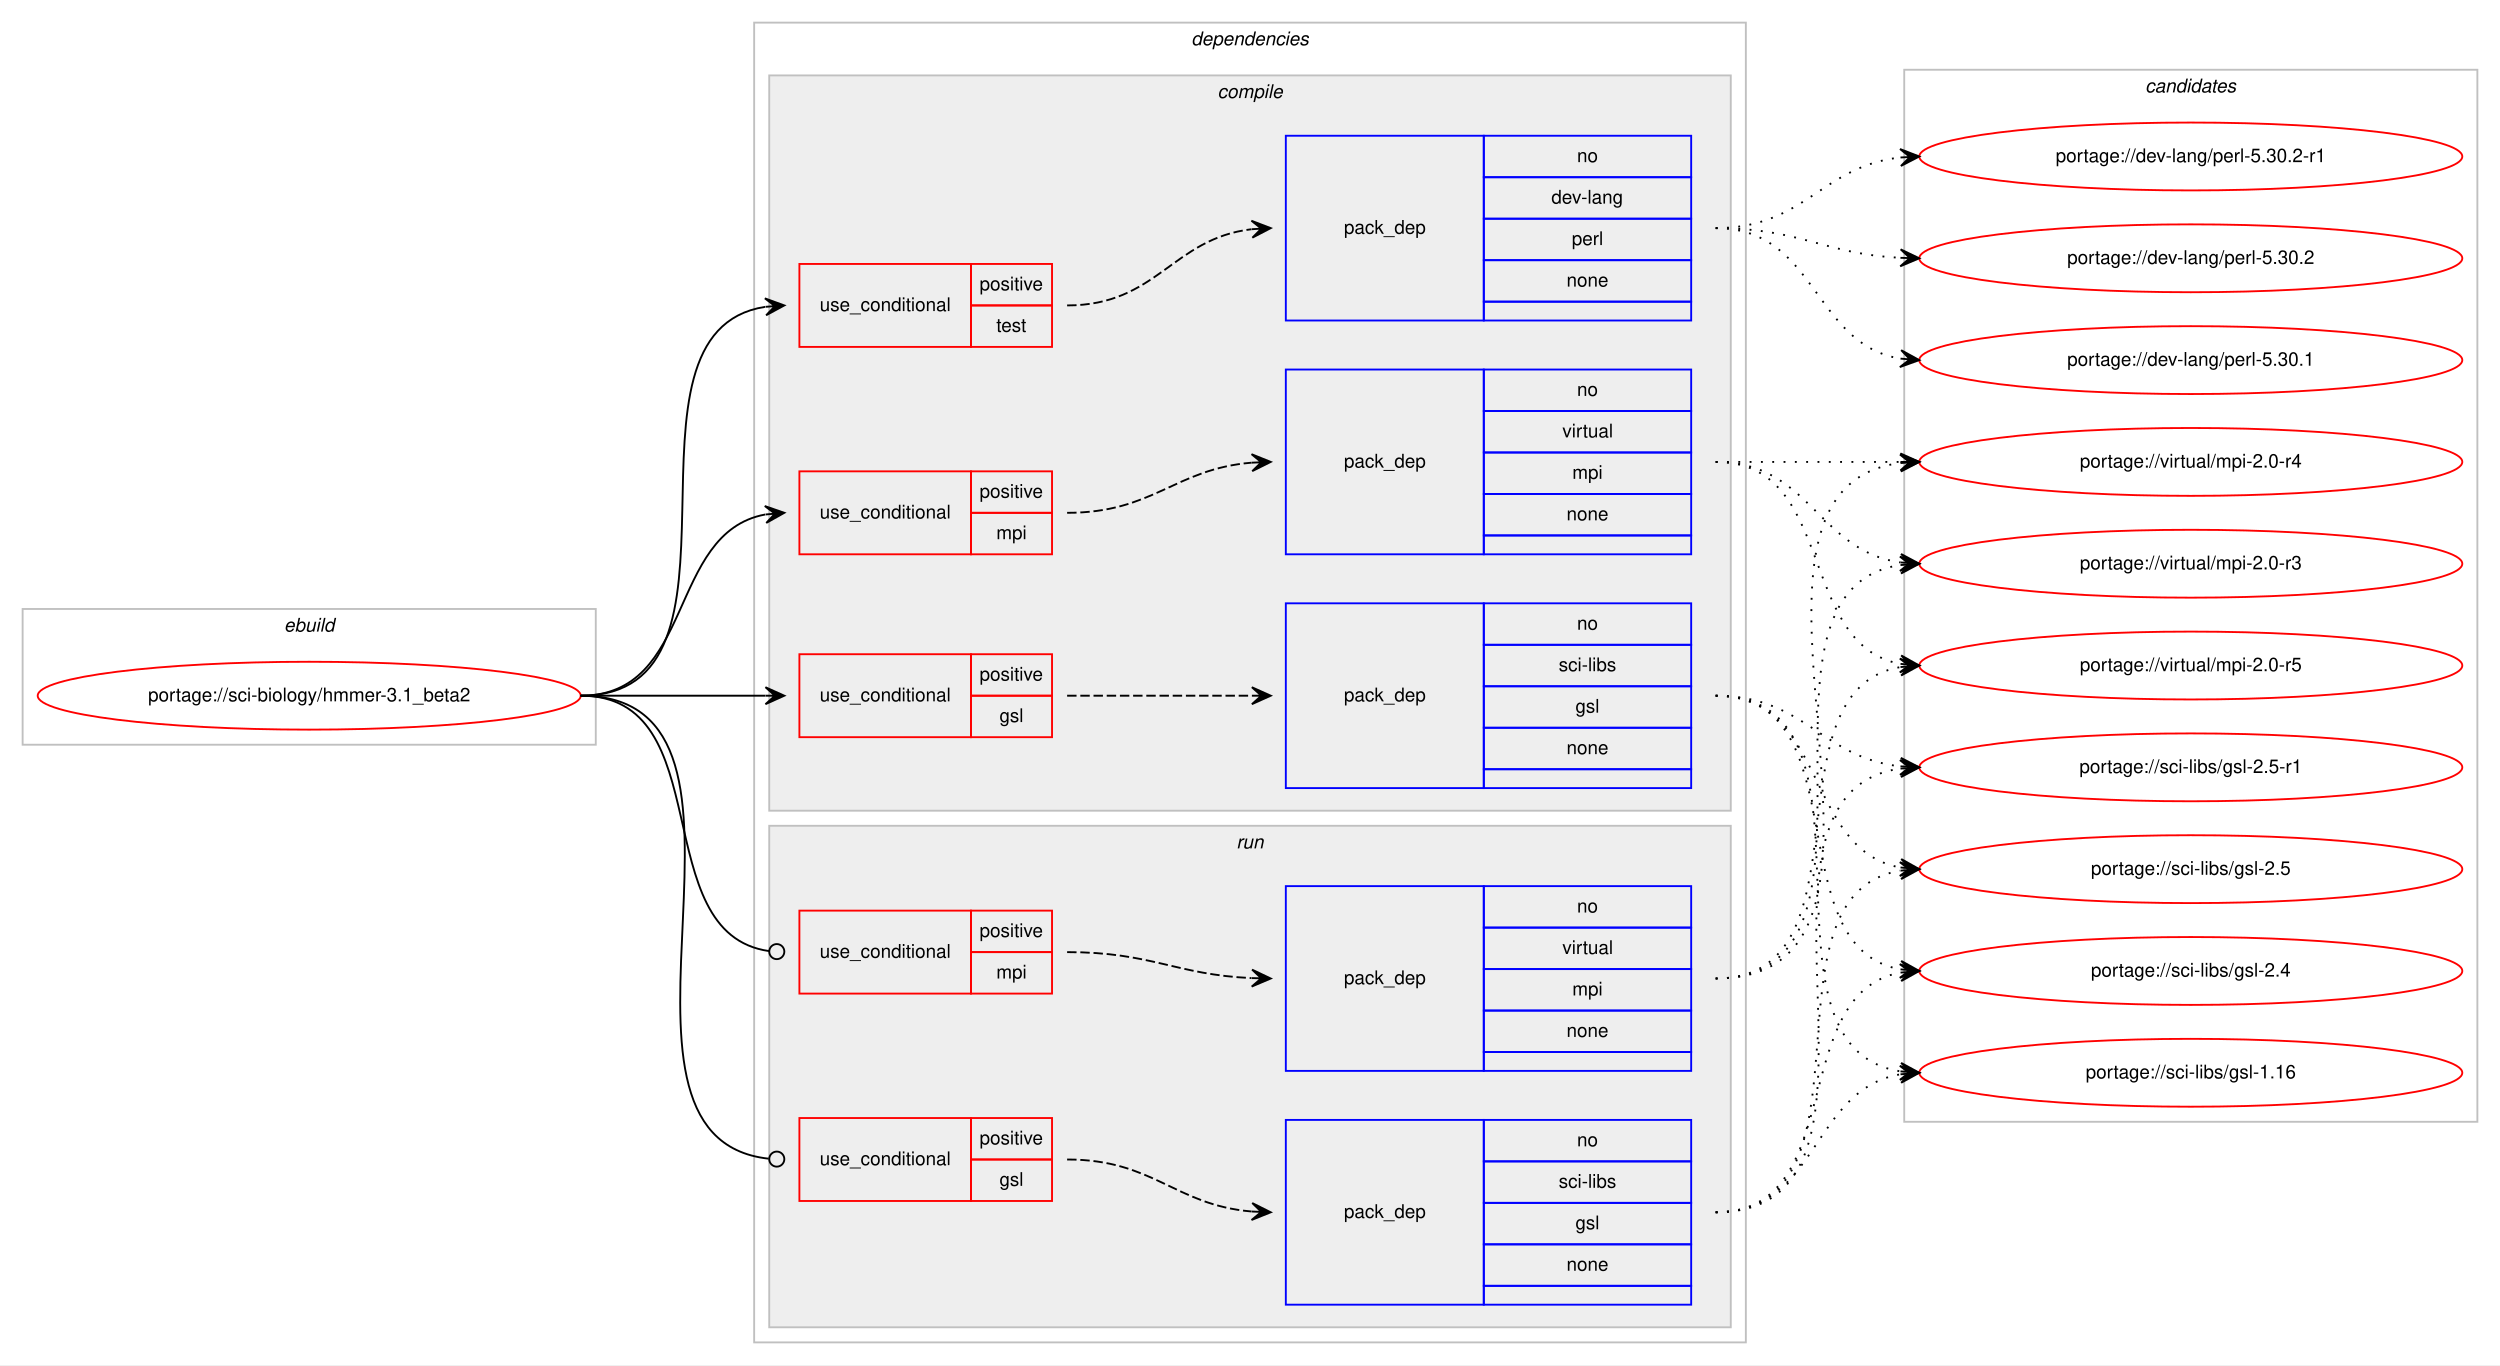
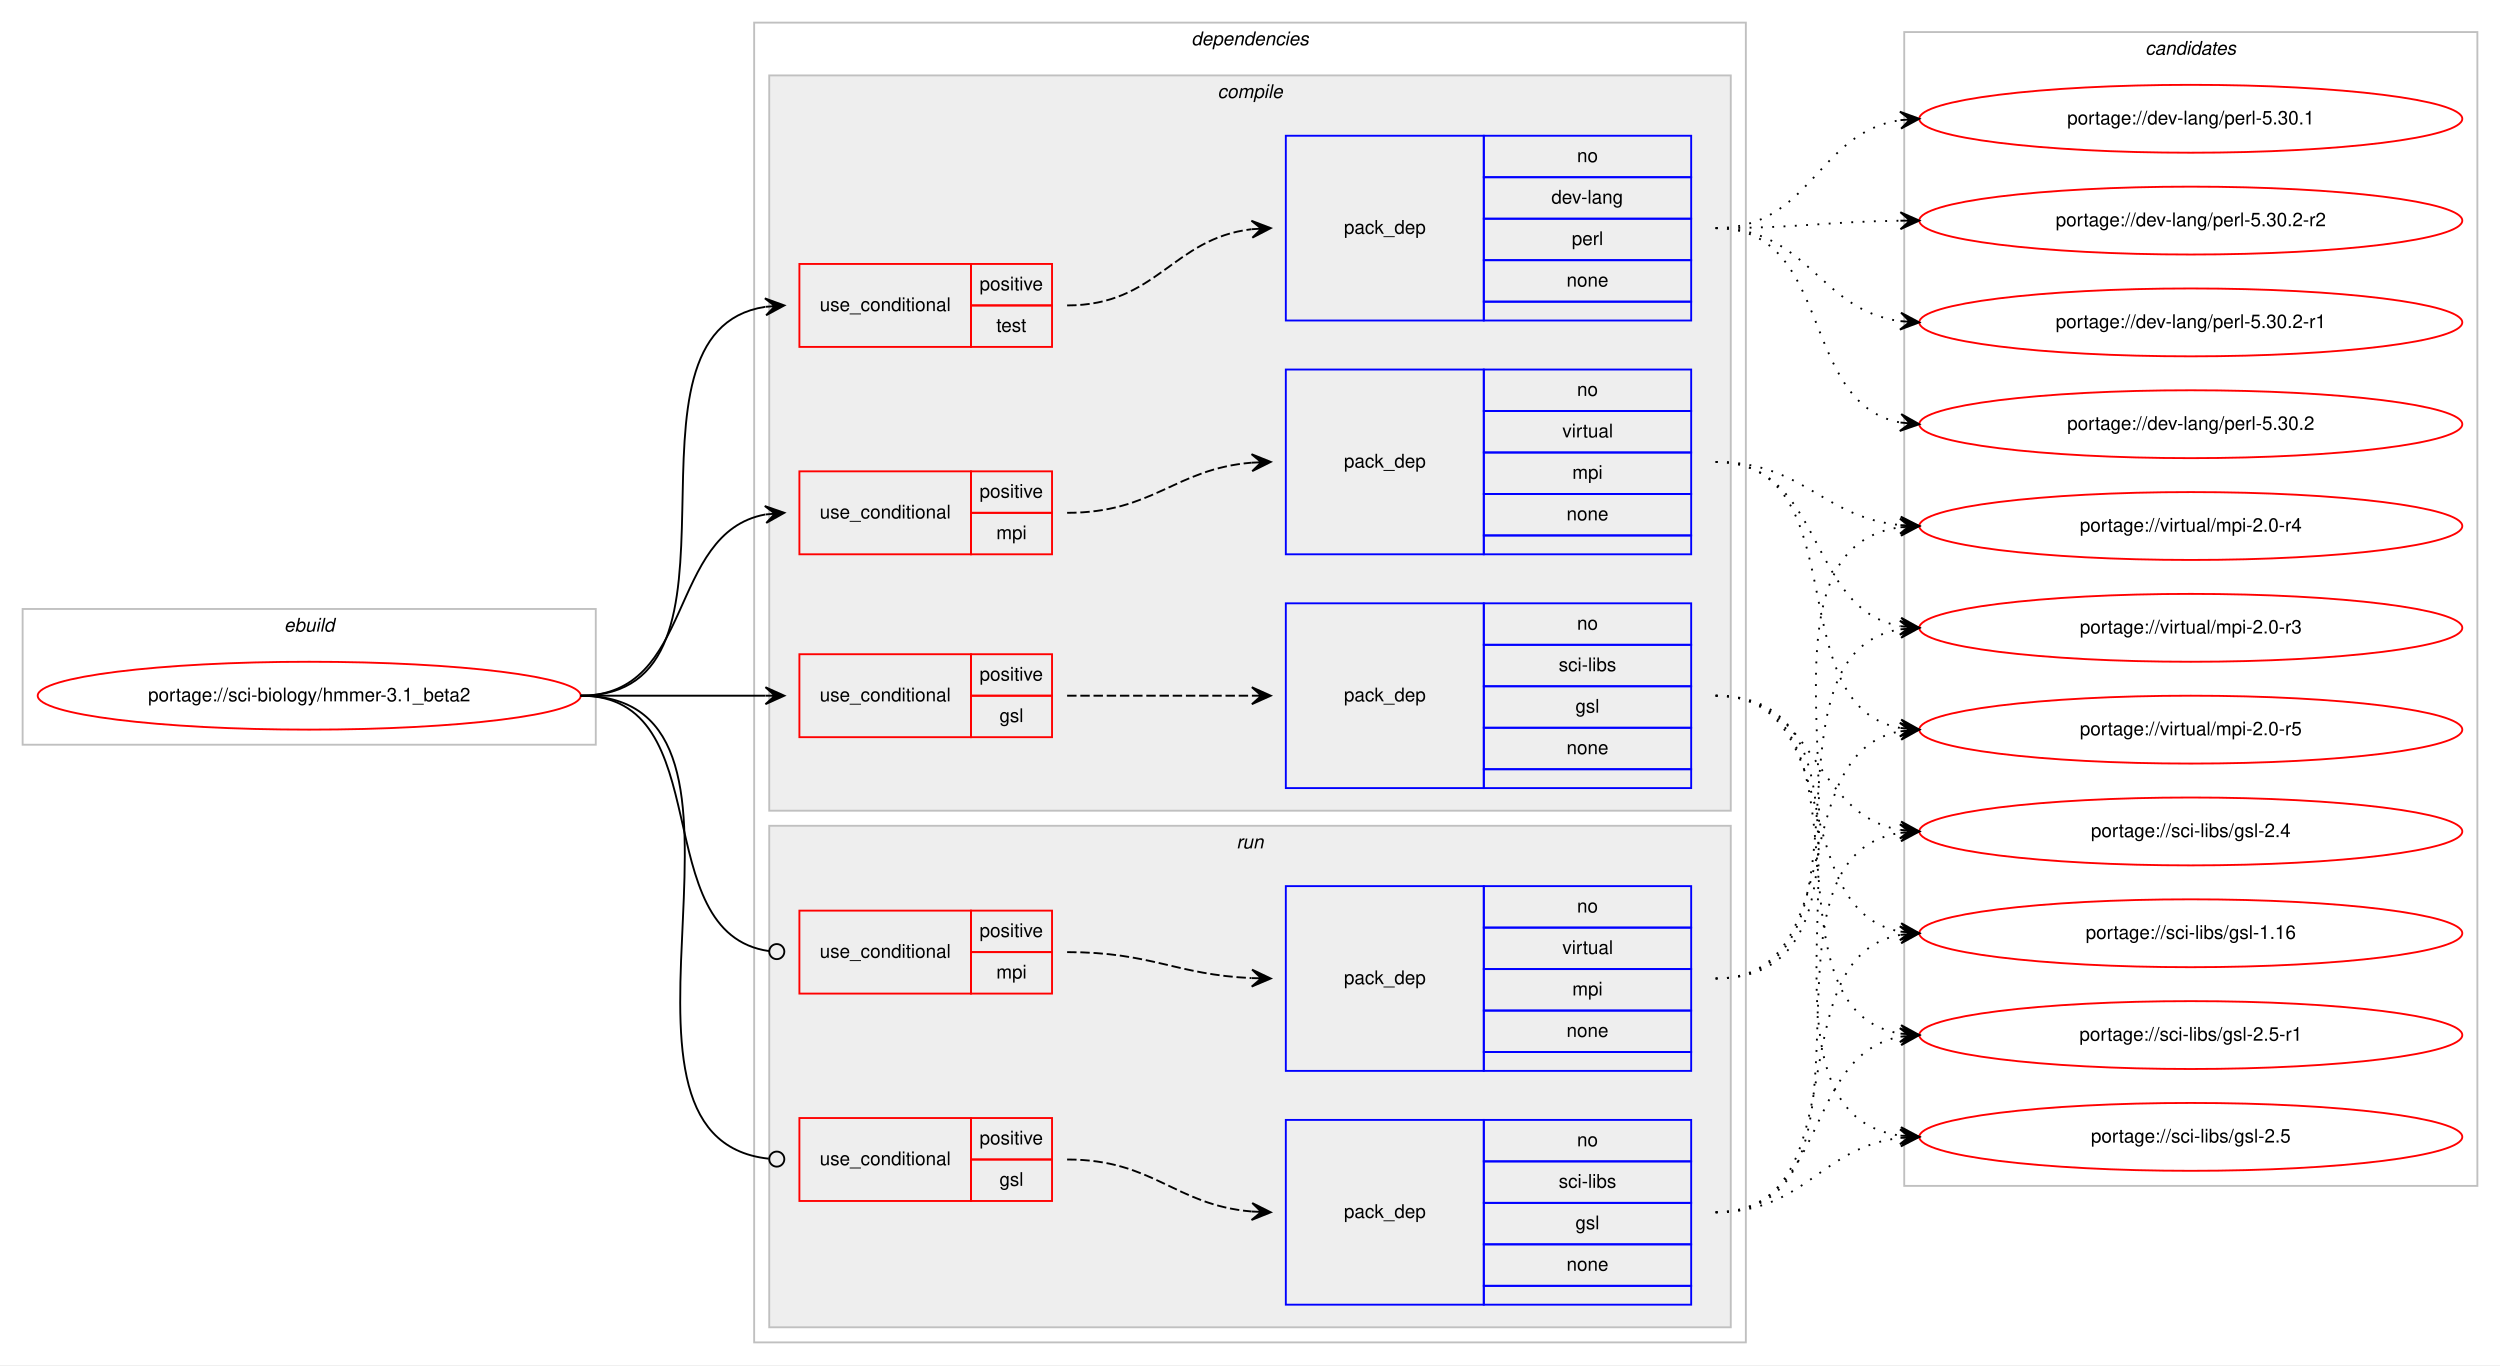
<svg xmlns="http://www.w3.org/2000/svg" xmlns:xlink="http://www.w3.org/1999/xlink" width="1326pt" height="724pt" viewBox="0.00 0.00 1326.00 724.00">
  <g id="graph0" class="graph" transform="scale(1 1) rotate(0) translate(4 720)">
    <polygon fill="#ffffff" stroke="transparent" points="-4,4 -4,-720 1322,-720 1322,4 -4,4" />
    <g id="clust1" class="cluster">
      <polygon fill="none" stroke="#c0c0c0" points="8,-325 8,-397 312,-397 312,-325 8,-325" />
      <text text-anchor="start" x="146.663" y="-385" font-family="Helvetica,sans-Serif" font-style="italic" font-size="10.00" fill="#000000">ebuild</text>
    </g>
    <g id="clust2" class="cluster">
      <polygon fill="none" stroke="#c0c0c0" points="396,-8 396,-708 922,-708 922,-8 396,-8" />
      <text text-anchor="start" x="627.875" y="-696" font-family="Helvetica,sans-Serif" font-style="italic" font-size="10.00" fill="#000000">dependencies</text>
    </g>
    <g id="clust3" class="cluster">
      <polygon fill="#eeeeee" stroke="#c0c0c0" points="404,-290 404,-680 914,-680 914,-290 404,-290" />
      <text text-anchor="start" x="641.778" y="-668" font-family="Helvetica,sans-Serif" font-style="italic" font-size="10.00" fill="#000000">compile</text>
    </g>
    <g id="clust11" class="cluster">
      <polygon fill="#eeeeee" stroke="#c0c0c0" points="404,-16 404,-282 914,-282 914,-16 404,-16" />
      <text text-anchor="start" x="651.777" y="-270" font-family="Helvetica,sans-Serif" font-style="italic" font-size="10.00" fill="#000000">run</text>
    </g>
    <g id="clust16" class="cluster">
-       <polygon fill="none" stroke="#c0c0c0" points="1006,-125 1006,-683 1310,-683 1310,-125 1006,-125" />
-       <text text-anchor="start" x="1133.824" y="-671" font-family="Helvetica,sans-Serif" font-style="italic" font-size="10.00" fill="#000000">candidates</text>
+       <polygon fill="none" stroke="#c0c0c0" points="1006,-91 1006,-703 1310,-703 1310,-91 1006,-91" />
+       <text text-anchor="start" x="1133.824" y="-691" font-family="Helvetica,sans-Serif" font-style="italic" font-size="10.00" fill="#000000">candidates</text>
    </g>
    <g id="node1" class="node">
      <g id="a_node1">
        <a xlink:href="../sci-biology/hmmer-3.1_beta2.svg" xlink:title="portage://sci-biology/hmmer-3.1_beta2">
          <ellipse fill="none" stroke="#ff0000" cx="160" cy="-351" rx="144" ry="18" />
          <text text-anchor="middle" x="160" y="-348" font-family="Helvetica,sans-Serif" font-size="10.00" fill="#000000">portage://sci-biology/hmmer-3.1_beta2</text>
        </a>
      </g>
    </g>
    <g id="node2" class="node">
      <polygon fill="none" stroke="#ff0000" points="420,-329 420,-373 511,-373 511,-329 420,-329" />
      <text text-anchor="start" x="430.767" y="-348" font-family="Helvetica,sans-Serif" font-size="10.00" fill="#000000">use_conditional</text>
      <polygon fill="none" stroke="#ff0000" points="511,-351 511,-373 554,-373 554,-351 511,-351" />
      <text text-anchor="start" x="515.553" y="-359" font-family="Helvetica,sans-Serif" font-size="10.00" fill="#000000">positive</text>
      <polygon fill="none" stroke="#ff0000" points="511,-329 511,-351 554,-351 554,-329 511,-329" />
      <text text-anchor="start" x="526.111" y="-337" font-family="Helvetica,sans-Serif" font-size="10.00" fill="#000000">gsl</text>
    </g>
    <g id="edge2" class="edge">
      <path fill="none" stroke="#000000" d="M304,-351C348.438,-351 362.02,-351 401.878,-351" />
      <polygon fill="#000000" stroke="#000000" points="412,-351 402,-355.5 407,-351 402,-351 402,-351 402,-351 407,-351 402,-346.5 412,-351 412,-351" />
    </g>
    <g id="node4" class="node">
      <polygon fill="none" stroke="#ff0000" points="420,-426 420,-470 511,-470 511,-426 420,-426" />
      <text text-anchor="start" x="430.767" y="-445" font-family="Helvetica,sans-Serif" font-size="10.00" fill="#000000">use_conditional</text>
      <polygon fill="none" stroke="#ff0000" points="511,-448 511,-470 554,-470 554,-448 511,-448" />
      <text text-anchor="start" x="515.553" y="-456" font-family="Helvetica,sans-Serif" font-size="10.00" fill="#000000">positive</text>
      <polygon fill="none" stroke="#ff0000" points="511,-426 511,-448 554,-448 554,-426 511,-426" />
      <text text-anchor="start" x="524.447" y="-434" font-family="Helvetica,sans-Serif" font-size="10.00" fill="#000000">mpi</text>
    </g>
    <g id="edge4" class="edge">
      <path fill="none" stroke="#000000" d="M304,-351C364.864,-351 349.591,-437.323 401.829,-447.102" />
      <polygon fill="#000000" stroke="#000000" points="412,-448 401.643,-451.603 407.019,-447.56 402.039,-447.12 402.039,-447.12 402.039,-447.12 407.019,-447.56 402.435,-442.637 412,-448 412,-448" />
    </g>
    <g id="node6" class="node">
      <polygon fill="none" stroke="#ff0000" points="420,-536 420,-580 511,-580 511,-536 420,-536" />
      <text text-anchor="start" x="430.767" y="-555" font-family="Helvetica,sans-Serif" font-size="10.00" fill="#000000">use_conditional</text>
      <polygon fill="none" stroke="#ff0000" points="511,-558 511,-580 554,-580 554,-558 511,-558" />
      <text text-anchor="start" x="515.553" y="-566" font-family="Helvetica,sans-Serif" font-size="10.00" fill="#000000">positive</text>
      <polygon fill="none" stroke="#ff0000" points="511,-536 511,-558 554,-558 554,-536 511,-536" />
      <text text-anchor="start" x="524.442" y="-544" font-family="Helvetica,sans-Serif" font-size="10.00" fill="#000000">test</text>
    </g>
    <g id="edge6" class="edge">
      <path fill="none" stroke="#000000" d="M304,-351C404.121,-351 314.978,-543.701 401.792,-557.25" />
      <polygon fill="#000000" stroke="#000000" points="412,-558 401.697,-561.755 407.013,-557.634 402.027,-557.268 402.027,-557.268 402.027,-557.268 407.013,-557.634 402.356,-552.78 412,-558 412,-558" />
    </g>
    <g id="node8" class="node">
      <polygon fill="none" stroke="#ff0000" points="420,-83 420,-127 511,-127 511,-83 420,-83" />
      <text text-anchor="start" x="430.767" y="-102" font-family="Helvetica,sans-Serif" font-size="10.00" fill="#000000">use_conditional</text>
      <polygon fill="none" stroke="#ff0000" points="511,-105 511,-127 554,-127 554,-105 511,-105" />
      <text text-anchor="start" x="515.553" y="-113" font-family="Helvetica,sans-Serif" font-size="10.00" fill="#000000">positive</text>
      <polygon fill="none" stroke="#ff0000" points="511,-83 511,-105 554,-105 554,-83 511,-83" />
      <text text-anchor="start" x="526.111" y="-91" font-family="Helvetica,sans-Serif" font-size="10.00" fill="#000000">gsl</text>
    </g>
    <g id="edge8" class="edge">
      <path fill="none" stroke="#000000" d="M304,-351C420.491,-351 298.832,-116.865 403.695,-105.433" />
      <ellipse fill="none" stroke="#000000" cx="408.005" cy="-105.208" rx="4" ry="4" />
    </g>
    <g id="node10" class="node">
      <polygon fill="none" stroke="#ff0000" points="420,-193 420,-237 511,-237 511,-193 420,-193" />
      <text text-anchor="start" x="430.767" y="-212" font-family="Helvetica,sans-Serif" font-size="10.00" fill="#000000">use_conditional</text>
      <polygon fill="none" stroke="#ff0000" points="511,-215 511,-237 554,-237 554,-215 511,-215" />
      <text text-anchor="start" x="515.553" y="-223" font-family="Helvetica,sans-Serif" font-size="10.00" fill="#000000">positive</text>
      <polygon fill="none" stroke="#ff0000" points="511,-193 511,-215 554,-215 554,-193 511,-193" />
      <text text-anchor="start" x="524.447" y="-201" font-family="Helvetica,sans-Serif" font-size="10.00" fill="#000000">mpi</text>
    </g>
    <g id="edge10" class="edge">
      <path fill="none" stroke="#000000" d="M304,-351C378.321,-351 338.086,-224.906 403.905,-215.548" />
      <ellipse fill="none" stroke="#000000" cx="408.009" cy="-215.27" rx="4" ry="4" />
    </g>
    <g id="node3" class="node">
      <polygon fill="none" stroke="#0000ff" points="678,-302 678,-400 783,-400 783,-302 678,-302" />
      <text text-anchor="start" x="708.823" y="-348" font-family="Helvetica,sans-Serif" font-size="10.00" fill="#000000">pack_dep</text>
      <polygon fill="none" stroke="#0000ff" points="783,-378 783,-400 893,-400 893,-378 783,-378" />
      <text text-anchor="start" x="832.441" y="-386" font-family="Helvetica,sans-Serif" font-size="10.00" fill="#000000">no</text>
      <polygon fill="none" stroke="#0000ff" points="783,-356 783,-378 893,-378 893,-356 783,-356" />
      <text text-anchor="start" x="822.727" y="-364" font-family="Helvetica,sans-Serif" font-size="10.00" fill="#000000">sci-libs</text>
      <polygon fill="none" stroke="#0000ff" points="783,-334 783,-356 893,-356 893,-334 783,-334" />
      <text text-anchor="start" x="831.611" y="-342" font-family="Helvetica,sans-Serif" font-size="10.00" fill="#000000">gsl</text>
      <polygon fill="none" stroke="#0000ff" points="783,-312 783,-334 893,-334 893,-312 783,-312" />
      <text text-anchor="start" x="826.882" y="-320" font-family="Helvetica,sans-Serif" font-size="10.00" fill="#000000">none</text>
      <polygon fill="none" stroke="#0000ff" points="783,-302 783,-312 893,-312 893,-302 783,-302" />
    </g>
    <g id="edge1" class="edge">
      <path fill="none" stroke="#000000" stroke-dasharray="5,2" d="M562,-351C606.438,-351 620.02,-351 659.878,-351" />
      <polygon fill="#000000" stroke="#000000" points="670,-351 660,-355.5 665,-351 660,-351 660,-351 660,-351 665,-351 660,-346.5 670,-351 670,-351" />
    </g>
    <g id="node12" class="node">
      <g id="a_node12">
        <a xlink:href="../sci-libs/gsl-2.5-r1.svg" xlink:title="portage://sci-libs/gsl-2.5-r1">
-           <ellipse fill="none" stroke="#ff0000" cx="1158" cy="-313" rx="144" ry="18" />
-           <text text-anchor="middle" x="1158" y="-310" font-family="Helvetica,sans-Serif" font-size="10.00" fill="#000000">portage://sci-libs/gsl-2.5-r1</text>
+           <ellipse fill="none" stroke="#ff0000" cx="1158" cy="-171" rx="144" ry="18" />
+           <text text-anchor="middle" x="1158" y="-168" font-family="Helvetica,sans-Serif" font-size="10.00" fill="#000000">portage://sci-libs/gsl-2.5-r1</text>
        </a>
      </g>
    </g>
    <g id="edge11" class="edge">
-       <path fill="none" stroke="#000000" stroke-dasharray="1,5" d="M906,-351C953.307,-351 962.019,-318.156 1003.898,-313.537" />
-       <polygon fill="#000000" stroke="#000000" points="1014,-313 1004.253,-318.025 1009.007,-313.265 1004.014,-313.531 1004.014,-313.531 1004.014,-313.531 1009.007,-313.265 1003.775,-309.037 1014,-313 1014,-313" />
+       <path fill="none" stroke="#000000" stroke-dasharray="1,5" d="M906,-351C995.651,-351 926.582,-184.788 1003.833,-171.803" />
+       <polygon fill="#000000" stroke="#000000" points="1014,-171 1004.385,-176.273 1009.015,-171.393 1004.031,-171.787 1004.031,-171.787 1004.031,-171.787 1009.015,-171.393 1003.677,-167.301 1014,-171 1014,-171" />
    </g>
    <g id="node13" class="node">
      <g id="a_node13">
        <a xlink:href="../sci-libs/gsl-2.5.svg" xlink:title="portage://sci-libs/gsl-2.5">
-           <ellipse fill="none" stroke="#ff0000" cx="1158" cy="-259" rx="144" ry="18" />
-           <text text-anchor="middle" x="1158" y="-256" font-family="Helvetica,sans-Serif" font-size="10.00" fill="#000000">portage://sci-libs/gsl-2.5</text>
+           <ellipse fill="none" stroke="#ff0000" cx="1158" cy="-117" rx="144" ry="18" />
+           <text text-anchor="middle" x="1158" y="-114" font-family="Helvetica,sans-Serif" font-size="10.00" fill="#000000">portage://sci-libs/gsl-2.5</text>
        </a>
      </g>
    </g>
    <g id="edge12" class="edge">
-       <path fill="none" stroke="#000000" stroke-dasharray="1,5" d="M906,-351C965.36,-351 952.789,-269.465 1003.72,-259.911" />
-       <polygon fill="#000000" stroke="#000000" points="1014,-259 1004.436,-264.365 1009.019,-259.441 1004.039,-259.882 1004.039,-259.882 1004.039,-259.882 1009.019,-259.441 1003.642,-255.4 1014,-259 1014,-259" />
+       <path fill="none" stroke="#000000" stroke-dasharray="1,5" d="M906,-351C1016.963,-351 906.795,-131.397 1003.938,-117.671" />
+       <polygon fill="#000000" stroke="#000000" points="1014,-117 1004.322,-122.156 1009.011,-117.333 1004.022,-117.666 1004.022,-117.666 1004.022,-117.666 1009.011,-117.333 1003.723,-113.176 1014,-117 1014,-117" />
    </g>
    <g id="node14" class="node">
      <g id="a_node14">
        <a xlink:href="../sci-libs/gsl-2.4.svg" xlink:title="portage://sci-libs/gsl-2.4">
-           <ellipse fill="none" stroke="#ff0000" cx="1158" cy="-205" rx="144" ry="18" />
-           <text text-anchor="middle" x="1158" y="-202" font-family="Helvetica,sans-Serif" font-size="10.00" fill="#000000">portage://sci-libs/gsl-2.4</text>
+           <ellipse fill="none" stroke="#ff0000" cx="1158" cy="-279" rx="144" ry="18" />
+           <text text-anchor="middle" x="1158" y="-276" font-family="Helvetica,sans-Serif" font-size="10.00" fill="#000000">portage://sci-libs/gsl-2.4</text>
        </a>
      </g>
    </g>
    <g id="edge13" class="edge">
-       <path fill="none" stroke="#000000" stroke-dasharray="1,5" d="M906,-351C983.087,-351 937.816,-217.823 1003.91,-205.857" />
-       <polygon fill="#000000" stroke="#000000" points="1014,-205 1004.417,-210.331 1009.018,-205.423 1004.036,-205.847 1004.036,-205.847 1004.036,-205.847 1009.018,-205.423 1003.655,-201.363 1014,-205 1014,-205" />
+       <path fill="none" stroke="#000000" stroke-dasharray="1,5" d="M906,-351C960.083,-351 956.979,-287.719 1003.914,-279.809" />
+       <polygon fill="#000000" stroke="#000000" points="1014,-279 1004.392,-284.285 1009.016,-279.4 1004.032,-279.799 1004.032,-279.799 1004.032,-279.799 1009.016,-279.4 1003.672,-275.314 1014,-279 1014,-279" />
    </g>
    <g id="node15" class="node">
      <g id="a_node15">
        <a xlink:href="../sci-libs/gsl-1.16.svg" xlink:title="portage://sci-libs/gsl-1.16">
-           <ellipse fill="none" stroke="#ff0000" cx="1158" cy="-151" rx="144" ry="18" />
-           <text text-anchor="middle" x="1158" y="-148" font-family="Helvetica,sans-Serif" font-size="10.00" fill="#000000">portage://sci-libs/gsl-1.16</text>
+           <ellipse fill="none" stroke="#ff0000" cx="1158" cy="-225" rx="144" ry="18" />
+           <text text-anchor="middle" x="1158" y="-222" font-family="Helvetica,sans-Serif" font-size="10.00" fill="#000000">portage://sci-libs/gsl-1.16</text>
        </a>
      </g>
    </g>
    <g id="edge14" class="edge">
-       <path fill="none" stroke="#000000" stroke-dasharray="1,5" d="M906,-351C1003.371,-351 919.52,-165.192 1003.795,-151.764" />
-       <polygon fill="#000000" stroke="#000000" points="1014,-151 1004.364,-156.235 1009.014,-151.374 1004.028,-151.747 1004.028,-151.747 1004.028,-151.747 1009.014,-151.374 1003.692,-147.26 1014,-151 1014,-151" />
+       <path fill="none" stroke="#000000" stroke-dasharray="1,5" d="M906,-351C976.155,-351 943.832,-237.004 1003.98,-225.872" />
+       <polygon fill="#000000" stroke="#000000" points="1014,-225 1004.428,-230.35 1009.019,-225.434 1004.038,-225.867 1004.038,-225.867 1004.038,-225.867 1009.019,-225.434 1003.648,-221.384 1014,-225 1014,-225" />
    </g>
    <g id="node5" class="node">
      <polygon fill="none" stroke="#0000ff" points="678,-426 678,-524 783,-524 783,-426 678,-426" />
      <text text-anchor="start" x="708.823" y="-472" font-family="Helvetica,sans-Serif" font-size="10.00" fill="#000000">pack_dep</text>
      <polygon fill="none" stroke="#0000ff" points="783,-502 783,-524 893,-524 893,-502 783,-502" />
      <text text-anchor="start" x="832.441" y="-510" font-family="Helvetica,sans-Serif" font-size="10.00" fill="#000000">no</text>
      <polygon fill="none" stroke="#0000ff" points="783,-480 783,-502 893,-502 893,-480 783,-480" />
      <text text-anchor="start" x="824.668" y="-488" font-family="Helvetica,sans-Serif" font-size="10.00" fill="#000000">virtual</text>
      <polygon fill="none" stroke="#0000ff" points="783,-458 783,-480 893,-480 893,-458 783,-458" />
      <text text-anchor="start" x="829.947" y="-466" font-family="Helvetica,sans-Serif" font-size="10.00" fill="#000000">mpi</text>
      <polygon fill="none" stroke="#0000ff" points="783,-436 783,-458 893,-458 893,-436 783,-436" />
      <text text-anchor="start" x="826.882" y="-444" font-family="Helvetica,sans-Serif" font-size="10.00" fill="#000000">none</text>
      <polygon fill="none" stroke="#0000ff" points="783,-426 783,-436 893,-436 893,-426 783,-426" />
    </g>
    <g id="edge3" class="edge">
      <path fill="none" stroke="#000000" stroke-dasharray="5,2" d="M562,-448C607.902,-448 619.004,-471.239 659.876,-474.597" />
      <polygon fill="#000000" stroke="#000000" points="670,-475 659.829,-479.099 665.004,-474.801 660.008,-474.603 660.008,-474.603 660.008,-474.603 665.004,-474.801 660.187,-470.106 670,-475 670,-475" />
    </g>
    <g id="node16" class="node">
      <g id="a_node16">
        <a xlink:href="../virtual/mpi-2.0-r5.svg" xlink:title="portage://virtual/mpi-2.0-r5">
-           <ellipse fill="none" stroke="#ff0000" cx="1158" cy="-367" rx="144" ry="18" />
-           <text text-anchor="middle" x="1158" y="-364" font-family="Helvetica,sans-Serif" font-size="10.00" fill="#000000">portage://virtual/mpi-2.0-r5</text>
+           <ellipse fill="none" stroke="#ff0000" cx="1158" cy="-333" rx="144" ry="18" />
+           <text text-anchor="middle" x="1158" y="-330" font-family="Helvetica,sans-Serif" font-size="10.00" fill="#000000">portage://virtual/mpi-2.0-r5</text>
        </a>
      </g>
    </g>
    <g id="edge15" class="edge">
-       <path fill="none" stroke="#000000" stroke-dasharray="1,5" d="M906,-475C970.303,-475 948.78,-378.09 1004.031,-367.869" />
-       <polygon fill="#000000" stroke="#000000" points="1014,-367 1004.429,-372.352 1009.019,-367.434 1004.038,-367.869 1004.038,-367.869 1004.038,-367.869 1009.019,-367.434 1003.647,-363.386 1014,-367 1014,-367" />
+       <path fill="none" stroke="#000000" stroke-dasharray="1,5" d="M906,-475C981.574,-475 939.166,-346 1003.679,-333.907" />
+       <polygon fill="#000000" stroke="#000000" points="1014,-333 1004.432,-338.358 1009.019,-333.438 1004.038,-333.875 1004.038,-333.875 1004.038,-333.875 1009.019,-333.438 1003.644,-329.393 1014,-333 1014,-333" />
    </g>
    <g id="node17" class="node">
      <g id="a_node17">
        <a xlink:href="../virtual/mpi-2.0-r4.svg" xlink:title="portage://virtual/mpi-2.0-r4">
-           <ellipse fill="none" stroke="#ff0000" cx="1158" cy="-475" rx="144" ry="18" />
-           <text text-anchor="middle" x="1158" y="-472" font-family="Helvetica,sans-Serif" font-size="10.00" fill="#000000">portage://virtual/mpi-2.0-r4</text>
+           <ellipse fill="none" stroke="#ff0000" cx="1158" cy="-441" rx="144" ry="18" />
+           <text text-anchor="middle" x="1158" y="-438" font-family="Helvetica,sans-Serif" font-size="10.00" fill="#000000">portage://virtual/mpi-2.0-r4</text>
        </a>
      </g>
    </g>
    <g id="edge16" class="edge">
-       <path fill="none" stroke="#000000" stroke-dasharray="1,5" d="M906,-475C950.438,-475 964.02,-475 1003.878,-475" />
-       <polygon fill="#000000" stroke="#000000" points="1014,-475 1004,-479.5 1009,-475 1004,-475 1004,-475 1004,-475 1009,-475 1004,-470.5 1014,-475 1014,-475" />
+       <path fill="none" stroke="#000000" stroke-dasharray="1,5" d="M906,-475C952.784,-475 962.431,-445.613 1003.992,-441.481" />
+       <polygon fill="#000000" stroke="#000000" points="1014,-441 1004.227,-445.975 1009.006,-441.24 1004.011,-441.48 1004.011,-441.48 1004.011,-441.48 1009.006,-441.24 1003.796,-436.985 1014,-441 1014,-441" />
    </g>
    <g id="node18" class="node">
      <g id="a_node18">
        <a xlink:href="../virtual/mpi-2.0-r3.svg" xlink:title="portage://virtual/mpi-2.0-r3">
-           <ellipse fill="none" stroke="#ff0000" cx="1158" cy="-421" rx="144" ry="18" />
-           <text text-anchor="middle" x="1158" y="-418" font-family="Helvetica,sans-Serif" font-size="10.00" fill="#000000">portage://virtual/mpi-2.0-r3</text>
+           <ellipse fill="none" stroke="#ff0000" cx="1158" cy="-387" rx="144" ry="18" />
+           <text text-anchor="middle" x="1158" y="-384" font-family="Helvetica,sans-Serif" font-size="10.00" fill="#000000">portage://virtual/mpi-2.0-r3</text>
        </a>
      </g>
    </g>
    <g id="edge17" class="edge">
-       <path fill="none" stroke="#000000" stroke-dasharray="1,5" d="M906,-475C956.102,-475 960.012,-427.934 1003.979,-421.683" />
-       <polygon fill="#000000" stroke="#000000" points="1014,-421 1004.329,-426.169 1009.012,-421.34 1004.023,-421.68 1004.023,-421.68 1004.023,-421.68 1009.012,-421.34 1003.717,-417.19 1014,-421 1014,-421" />
+       <path fill="none" stroke="#000000" stroke-dasharray="1,5" d="M906,-475C964.289,-475 953.672,-397.01 1003.886,-387.871" />
+       <polygon fill="#000000" stroke="#000000" points="1014,-387 1004.423,-392.341 1009.018,-387.429 1004.037,-387.858 1004.037,-387.858 1004.037,-387.858 1009.018,-387.429 1003.651,-383.375 1014,-387 1014,-387" />
    </g>
    <g id="node7" class="node">
      <polygon fill="none" stroke="#0000ff" points="678,-550 678,-648 783,-648 783,-550 678,-550" />
      <text text-anchor="start" x="708.823" y="-596" font-family="Helvetica,sans-Serif" font-size="10.00" fill="#000000">pack_dep</text>
      <polygon fill="none" stroke="#0000ff" points="783,-626 783,-648 893,-648 893,-626 783,-626" />
      <text text-anchor="start" x="832.441" y="-634" font-family="Helvetica,sans-Serif" font-size="10.00" fill="#000000">no</text>
      <polygon fill="none" stroke="#0000ff" points="783,-604 783,-626 893,-626 893,-604 783,-604" />
      <text text-anchor="start" x="818.828" y="-612" font-family="Helvetica,sans-Serif" font-size="10.00" fill="#000000">dev-lang</text>
      <polygon fill="none" stroke="#0000ff" points="783,-582 783,-604 893,-604 893,-582 783,-582" />
      <text text-anchor="start" x="829.667" y="-590" font-family="Helvetica,sans-Serif" font-size="10.00" fill="#000000">perl</text>
      <polygon fill="none" stroke="#0000ff" points="783,-560 783,-582 893,-582 893,-560 783,-560" />
      <text text-anchor="start" x="826.882" y="-568" font-family="Helvetica,sans-Serif" font-size="10.00" fill="#000000">none</text>
      <polygon fill="none" stroke="#0000ff" points="783,-550 783,-560 893,-560 893,-550 783,-550" />
    </g>
    <g id="edge5" class="edge">
      <path fill="none" stroke="#000000" stroke-dasharray="5,2" d="M562,-558C609.732,-558 617.683,-593.437 659.821,-598.42" />
      <polygon fill="#000000" stroke="#000000" points="670,-599 659.76,-602.924 665.008,-598.716 660.016,-598.432 660.016,-598.432 660.016,-598.432 665.008,-598.716 660.272,-593.939 670,-599 670,-599" />
    </g>
    <g id="node19" class="node">
      <g id="a_node19">
-         <a xlink:href="../dev-lang/perl-5.30.2-r1.svg" xlink:title="portage://dev-lang/perl-5.30.2-r1">
-           <ellipse fill="none" stroke="#ff0000" cx="1158" cy="-637" rx="144" ry="18" />
-           <text text-anchor="middle" x="1158" y="-634" font-family="Helvetica,sans-Serif" font-size="10.00" fill="#000000">portage://dev-lang/perl-5.30.2-r1</text>
+         <a xlink:href="../dev-lang/perl-5.30.2-r2.svg" xlink:title="portage://dev-lang/perl-5.30.2-r2">
+           <ellipse fill="none" stroke="#ff0000" cx="1158" cy="-603" rx="144" ry="18" />
+           <text text-anchor="middle" x="1158" y="-600" font-family="Helvetica,sans-Serif" font-size="10.00" fill="#000000">portage://dev-lang/perl-5.30.2-r2</text>
        </a>
      </g>
    </g>
    <g id="edge18" class="edge">
-       <path fill="none" stroke="#000000" stroke-dasharray="1,5" d="M906,-599C953.307,-599 962.019,-631.844 1003.898,-636.463" />
-       <polygon fill="#000000" stroke="#000000" points="1014,-637 1003.775,-640.963 1009.007,-636.735 1004.014,-636.469 1004.014,-636.469 1004.014,-636.469 1009.007,-636.735 1004.253,-631.975 1014,-637 1014,-637" />
+       <path fill="none" stroke="#000000" stroke-dasharray="1,5" d="M906,-599C950.468,-599 963.997,-602.428 1003.872,-602.937" />
+       <polygon fill="#000000" stroke="#000000" points="1014,-603 1003.972,-607.438 1009,-602.969 1004,-602.938 1004,-602.938 1004,-602.938 1009,-602.969 1004.028,-598.438 1014,-603 1014,-603" />
    </g>
    <g id="node20" class="node">
      <g id="a_node20">
-         <a xlink:href="../dev-lang/perl-5.30.2.svg" xlink:title="portage://dev-lang/perl-5.30.2">
-           <ellipse fill="none" stroke="#ff0000" cx="1158" cy="-583" rx="144" ry="18" />
-           <text text-anchor="middle" x="1158" y="-580" font-family="Helvetica,sans-Serif" font-size="10.00" fill="#000000">portage://dev-lang/perl-5.30.2</text>
+         <a xlink:href="../dev-lang/perl-5.30.2-r1.svg" xlink:title="portage://dev-lang/perl-5.30.2-r1">
+           <ellipse fill="none" stroke="#ff0000" cx="1158" cy="-549" rx="144" ry="18" />
+           <text text-anchor="middle" x="1158" y="-546" font-family="Helvetica,sans-Serif" font-size="10.00" fill="#000000">portage://dev-lang/perl-5.30.2-r1</text>
        </a>
      </g>
    </g>
    <g id="edge19" class="edge">
-       <path fill="none" stroke="#000000" stroke-dasharray="1,5" d="M906,-599C950.923,-599 963.643,-585.287 1003.786,-583.251" />
-       <polygon fill="#000000" stroke="#000000" points="1014,-583 1004.114,-587.745 1009.001,-583.123 1004.003,-583.246 1004.003,-583.246 1004.003,-583.246 1009.001,-583.123 1003.892,-578.747 1014,-583 1014,-583" />
+       <path fill="none" stroke="#000000" stroke-dasharray="1,5" d="M906,-599C955.279,-599 960.566,-555.602 1003.831,-549.669" />
+       <polygon fill="#000000" stroke="#000000" points="1014,-549 1004.317,-554.147 1009.011,-549.328 1004.022,-549.657 1004.022,-549.657 1004.022,-549.657 1009.011,-549.328 1003.726,-545.166 1014,-549 1014,-549" />
    </g>
    <g id="node21" class="node">
      <g id="a_node21">
+         <a xlink:href="../dev-lang/perl-5.30.2.svg" xlink:title="portage://dev-lang/perl-5.30.2">
+           <ellipse fill="none" stroke="#ff0000" cx="1158" cy="-495" rx="144" ry="18" />
+           <text text-anchor="middle" x="1158" y="-492" font-family="Helvetica,sans-Serif" font-size="10.00" fill="#000000">portage://dev-lang/perl-5.30.2</text>
+         </a>
+       </g>
+     </g>
+     <g id="edge20" class="edge">
+       <path fill="none" stroke="#000000" stroke-dasharray="1,5" d="M906,-599C968.993,-599 949.852,-506.064 1003.862,-495.899" />
+       <polygon fill="#000000" stroke="#000000" points="1014,-495 1004.437,-500.366 1009.019,-495.442 1004.039,-495.884 1004.039,-495.884 1004.039,-495.884 1009.019,-495.442 1003.641,-491.401 1014,-495 1014,-495" />
+     </g>
+     <g id="node22" class="node">
+       <g id="a_node22">
        <a xlink:href="../dev-lang/perl-5.30.1.svg" xlink:title="portage://dev-lang/perl-5.30.1">
-           <ellipse fill="none" stroke="#ff0000" cx="1158" cy="-529" rx="144" ry="18" />
-           <text text-anchor="middle" x="1158" y="-526" font-family="Helvetica,sans-Serif" font-size="10.00" fill="#000000">portage://dev-lang/perl-5.30.1</text>
-         </a>
-       </g>
-     </g>
-     <g id="edge20" class="edge">
-       <path fill="none" stroke="#000000" stroke-dasharray="1,5" d="M906,-599C959.625,-599 957.351,-537.477 1003.989,-529.786" />
-       <polygon fill="#000000" stroke="#000000" points="1014,-529 1004.383,-534.269 1009.015,-529.391 1004.031,-529.783 1004.031,-529.783 1004.031,-529.783 1009.015,-529.391 1003.678,-525.297 1014,-529 1014,-529" />
+           <ellipse fill="none" stroke="#ff0000" cx="1158" cy="-657" rx="144" ry="18" />
+           <text text-anchor="middle" x="1158" y="-654" font-family="Helvetica,sans-Serif" font-size="10.00" fill="#000000">portage://dev-lang/perl-5.30.1</text>
+         </a>
+       </g>
+     </g>
+     <g id="edge21" class="edge">
+       <path fill="none" stroke="#000000" stroke-dasharray="1,5" d="M906,-599C956.866,-599 959.4,-649.553 1003.847,-656.267" />
+       <polygon fill="#000000" stroke="#000000" points="1014,-657 1003.702,-660.768 1009.013,-656.64 1004.026,-656.279 1004.026,-656.279 1004.026,-656.279 1009.013,-656.64 1004.35,-651.791 1014,-657 1014,-657" />
    </g>
    <g id="node9" class="node">
      <polygon fill="none" stroke="#0000ff" points="678,-28 678,-126 783,-126 783,-28 678,-28" />
      <text text-anchor="start" x="708.823" y="-74" font-family="Helvetica,sans-Serif" font-size="10.00" fill="#000000">pack_dep</text>
      <polygon fill="none" stroke="#0000ff" points="783,-104 783,-126 893,-126 893,-104 783,-104" />
      <text text-anchor="start" x="832.441" y="-112" font-family="Helvetica,sans-Serif" font-size="10.00" fill="#000000">no</text>
      <polygon fill="none" stroke="#0000ff" points="783,-82 783,-104 893,-104 893,-82 783,-82" />
      <text text-anchor="start" x="822.727" y="-90" font-family="Helvetica,sans-Serif" font-size="10.00" fill="#000000">sci-libs</text>
      <polygon fill="none" stroke="#0000ff" points="783,-60 783,-82 893,-82 893,-60 783,-60" />
      <text text-anchor="start" x="831.611" y="-68" font-family="Helvetica,sans-Serif" font-size="10.00" fill="#000000">gsl</text>
      <polygon fill="none" stroke="#0000ff" points="783,-38 783,-60 893,-60 893,-38 783,-38" />
      <text text-anchor="start" x="826.882" y="-46" font-family="Helvetica,sans-Serif" font-size="10.00" fill="#000000">none</text>
      <polygon fill="none" stroke="#0000ff" points="783,-28 783,-38 893,-38 893,-28 783,-28" />
    </g>
    <g id="edge7" class="edge">
      <path fill="none" stroke="#000000" stroke-dasharray="5,2" d="M562,-105C608.004,-105 618.924,-80.901 659.857,-77.418" />
      <polygon fill="#000000" stroke="#000000" points="670,-77 660.194,-81.908 665.004,-77.206 660.009,-77.411 660.009,-77.411 660.009,-77.411 665.004,-77.206 659.823,-72.915 670,-77 670,-77" />
    </g>
-     <g id="edge21" class="edge">
-       <path fill="none" stroke="#000000" stroke-dasharray="1,5" d="M906,-77C1017.745,-77 906.086,-298.481 1003.869,-312.323" />
-       <polygon fill="#000000" stroke="#000000" points="1014,-313 1003.722,-316.823 1009.011,-312.667 1004.022,-312.333 1004.022,-312.333 1004.022,-312.333 1009.011,-312.667 1004.322,-307.843 1014,-313 1014,-313" />
-     </g>
    <g id="edge22" class="edge">
-       <path fill="none" stroke="#000000" stroke-dasharray="1,5" d="M906,-77C996.384,-77 925.935,-245.059 1003.754,-258.189" />
-       <polygon fill="#000000" stroke="#000000" points="1014,-259 1003.676,-262.696 1009.016,-258.605 1004.031,-258.21 1004.031,-258.21 1004.031,-258.21 1009.016,-258.605 1004.386,-253.725 1014,-259 1014,-259" />
+       <path fill="none" stroke="#000000" stroke-dasharray="1,5" d="M906,-77C966.03,-77 952.282,-160.653 1003.955,-170.13" />
+       <polygon fill="#000000" stroke="#000000" points="1014,-171 1003.649,-174.62 1009.019,-170.568 1004.037,-170.137 1004.037,-170.137 1004.037,-170.137 1009.019,-170.568 1004.426,-165.653 1014,-171 1014,-171" />
    </g>
    <g id="edge23" class="edge">
-       <path fill="none" stroke="#000000" stroke-dasharray="1,5" d="M906,-77C976.799,-77 943.283,-192.805 1003.894,-204.114" />
-       <polygon fill="#000000" stroke="#000000" points="1014,-205 1003.645,-208.61 1009.019,-204.563 1004.038,-204.127 1004.038,-204.127 1004.038,-204.127 1009.019,-204.563 1004.431,-199.644 1014,-205 1014,-205" />
+       <path fill="none" stroke="#000000" stroke-dasharray="1,5" d="M906,-77C953.587,-77 961.797,-111.573 1003.847,-116.434" />
+       <polygon fill="#000000" stroke="#000000" points="1014,-117 1003.765,-120.937 1009.008,-116.722 1004.015,-116.444 1004.015,-116.444 1004.015,-116.444 1009.008,-116.722 1004.266,-111.951 1014,-117 1014,-117" />
    </g>
    <g id="edge24" class="edge">
-       <path fill="none" stroke="#000000" stroke-dasharray="1,5" d="M906,-77C960.55,-77 956.6,-142.039 1003.837,-150.169" />
-       <polygon fill="#000000" stroke="#000000" points="1014,-151 1003.667,-154.67 1009.017,-150.592 1004.033,-150.185 1004.033,-150.185 1004.033,-150.185 1009.017,-150.592 1004.4,-145.7 1014,-151 1014,-151" />
+       <path fill="none" stroke="#000000" stroke-dasharray="1,5" d="M906,-77C1004.225,-77 918.674,-265.046 1003.978,-278.269" />
+       <polygon fill="#000000" stroke="#000000" points="1014,-279 1003.699,-282.76 1009.013,-278.636 1004.027,-278.272 1004.027,-278.272 1004.027,-278.272 1009.013,-278.636 1004.354,-273.784 1014,-279 1014,-279" />
+     </g>
+     <g id="edge25" class="edge">
+       <path fill="none" stroke="#000000" stroke-dasharray="1,5" d="M906,-77C983.771,-77 937.225,-212.002 1003.827,-224.131" />
+       <polygon fill="#000000" stroke="#000000" points="1014,-225 1003.653,-228.632 1009.018,-224.574 1004.036,-224.149 1004.036,-224.149 1004.036,-224.149 1009.018,-224.574 1004.419,-219.665 1014,-225 1014,-225" />
    </g>
    <g id="node11" class="node">
      <polygon fill="none" stroke="#0000ff" points="678,-152 678,-250 783,-250 783,-152 678,-152" />
      <text text-anchor="start" x="708.823" y="-198" font-family="Helvetica,sans-Serif" font-size="10.00" fill="#000000">pack_dep</text>
      <polygon fill="none" stroke="#0000ff" points="783,-228 783,-250 893,-250 893,-228 783,-228" />
      <text text-anchor="start" x="832.441" y="-236" font-family="Helvetica,sans-Serif" font-size="10.00" fill="#000000">no</text>
      <polygon fill="none" stroke="#0000ff" points="783,-206 783,-228 893,-228 893,-206 783,-206" />
      <text text-anchor="start" x="824.668" y="-214" font-family="Helvetica,sans-Serif" font-size="10.00" fill="#000000">virtual</text>
      <polygon fill="none" stroke="#0000ff" points="783,-184 783,-206 893,-206 893,-184 783,-184" />
      <text text-anchor="start" x="829.947" y="-192" font-family="Helvetica,sans-Serif" font-size="10.00" fill="#000000">mpi</text>
      <polygon fill="none" stroke="#0000ff" points="783,-162 783,-184 893,-184 893,-162 783,-162" />
      <text text-anchor="start" x="826.882" y="-170" font-family="Helvetica,sans-Serif" font-size="10.00" fill="#000000">none</text>
      <polygon fill="none" stroke="#0000ff" points="783,-152 783,-162 893,-162 893,-152 783,-152" />
    </g>
    <g id="edge9" class="edge">
      <path fill="none" stroke="#000000" stroke-dasharray="5,2" d="M562,-215C606.809,-215 619.731,-203.001 659.808,-201.22" />
      <polygon fill="#000000" stroke="#000000" points="670,-201 660.099,-205.715 665.001,-201.108 660.002,-201.216 660.002,-201.216 660.002,-201.216 665.001,-201.108 659.905,-196.717 670,-201 670,-201" />
    </g>
-     <g id="edge25" class="edge">
-       <path fill="none" stroke="#000000" stroke-dasharray="1,5" d="M906,-201C990.408,-201 931.301,-353.662 1003.936,-366.185" />
-       <polygon fill="#000000" stroke="#000000" points="1014,-367 1003.669,-370.678 1009.016,-366.596 1004.033,-366.193 1004.033,-366.193 1004.033,-366.193 1009.016,-366.596 1004.396,-361.708 1014,-367 1014,-367" />
-     </g>
    <g id="edge26" class="edge">
-       <path fill="none" stroke="#000000" stroke-dasharray="1,5" d="M906,-201C1033.317,-201 891.301,-460.221 1003.889,-474.397" />
-       <polygon fill="#000000" stroke="#000000" points="1014,-475 1003.75,-478.896 1009.009,-474.702 1004.018,-474.404 1004.018,-474.404 1004.018,-474.404 1009.009,-474.702 1004.286,-469.912 1014,-475 1014,-475" />
+       <path fill="none" stroke="#000000" stroke-dasharray="1,5" d="M906,-201C978.1,-201 942.172,-320.424 1003.723,-332.087" />
+       <polygon fill="#000000" stroke="#000000" points="1014,-333 1003.641,-336.597 1009.02,-332.557 1004.039,-332.115 1004.039,-332.115 1004.039,-332.115 1009.02,-332.557 1004.438,-327.632 1014,-333 1014,-333" />
    </g>
    <g id="edge27" class="edge">
-       <path fill="none" stroke="#000000" stroke-dasharray="1,5" d="M906,-201C1011.308,-201 912.129,-406.633 1003.858,-420.288" />
-       <polygon fill="#000000" stroke="#000000" points="1014,-421 1003.71,-424.789 1009.012,-420.65 1004.024,-420.3 1004.024,-420.3 1004.024,-420.3 1009.012,-420.65 1004.34,-415.811 1014,-421 1014,-421" />
+       <path fill="none" stroke="#000000" stroke-dasharray="1,5" d="M906,-201C1019.314,-201 904.665,-426.234 1003.731,-440.312" />
+       <polygon fill="#000000" stroke="#000000" points="1014,-441 1003.721,-444.821 1009.011,-440.666 1004.022,-440.331 1004.022,-440.331 1004.022,-440.331 1009.011,-440.666 1004.323,-435.841 1014,-441 1014,-441" />
+     </g>
+     <g id="edge28" class="edge">
+       <path fill="none" stroke="#000000" stroke-dasharray="1,5" d="M906,-201C997.858,-201 924.634,-372.753 1003.595,-386.171" />
+       <polygon fill="#000000" stroke="#000000" points="1014,-387 1003.674,-390.691 1009.016,-386.603 1004.032,-386.205 1004.032,-386.205 1004.032,-386.205 1009.016,-386.603 1004.389,-381.72 1014,-387 1014,-387" />
    </g>
  </g>
</svg>
